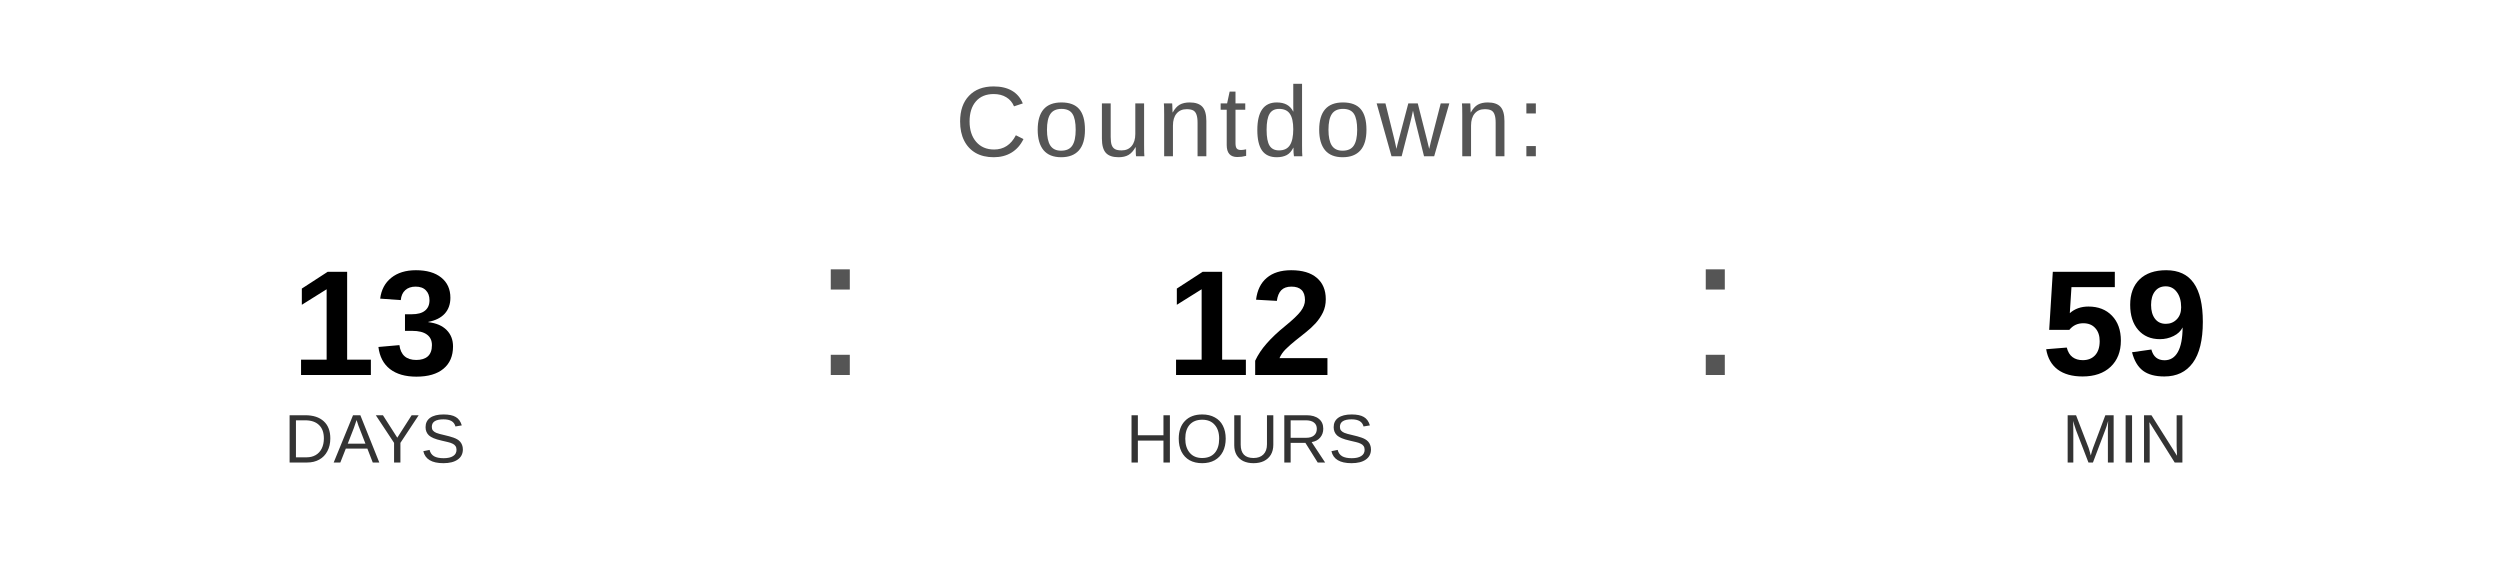
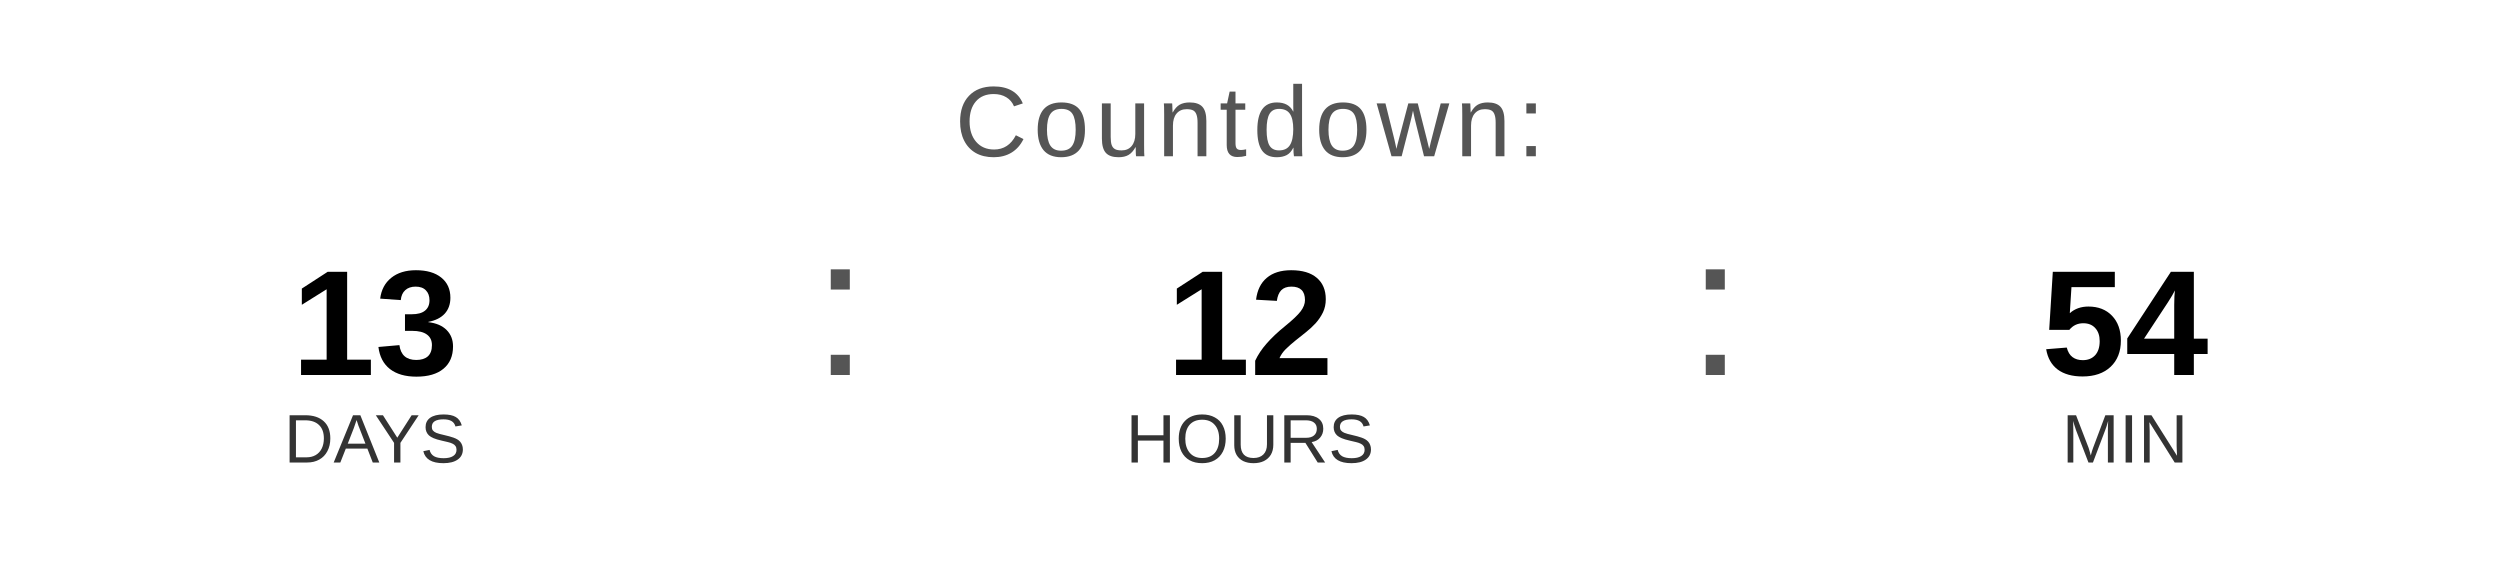
<svg xmlns="http://www.w3.org/2000/svg" width="400" height="90" viewBox="0 0 400 90">
  <text x="200" y="25" font-family="Arial, Helvetica, sans-serif" font-size="16" fill="#555555" text-anchor="middle" letter-spacing="1">
    Countdown:
  </text>
  <text x="60" y="60" font-family="Arial, Helvetica, sans-serif" font-size="24" font-weight="bold" fill="#000000" text-anchor="middle">13</text>
  <text x="60" y="74" font-family="Arial, Helvetica, sans-serif" font-size="11" fill="#333333" text-anchor="middle">DAYS</text>
  <text x="130" y="60" font-family="Arial, sans-serif" font-size="32" fill="#555555">:</text>
  <text x="200" y="60" font-family="Arial, Helvetica, sans-serif" font-size="24" font-weight="bold" fill="#000000" text-anchor="middle">12</text>
  <text x="200" y="74" font-family="Arial, Helvetica, sans-serif" font-size="11" fill="#333333" text-anchor="middle">HOURS</text>
  <text x="270" y="60" font-family="Arial, sans-serif" font-size="32" fill="#555555">:</text>
-   <text x="340" y="60" font-family="Arial, Helvetica, sans-serif" font-size="24" font-weight="bold" fill="#000000" text-anchor="middle">59</text>
+   <text x="340" y="60" font-family="Arial, Helvetica, sans-serif" font-size="24" font-weight="bold" fill="#000000" text-anchor="middle">54</text>
  <text x="340" y="74" font-family="Arial, Helvetica, sans-serif" font-size="11" fill="#333333" text-anchor="middle">MIN</text>
</svg>
